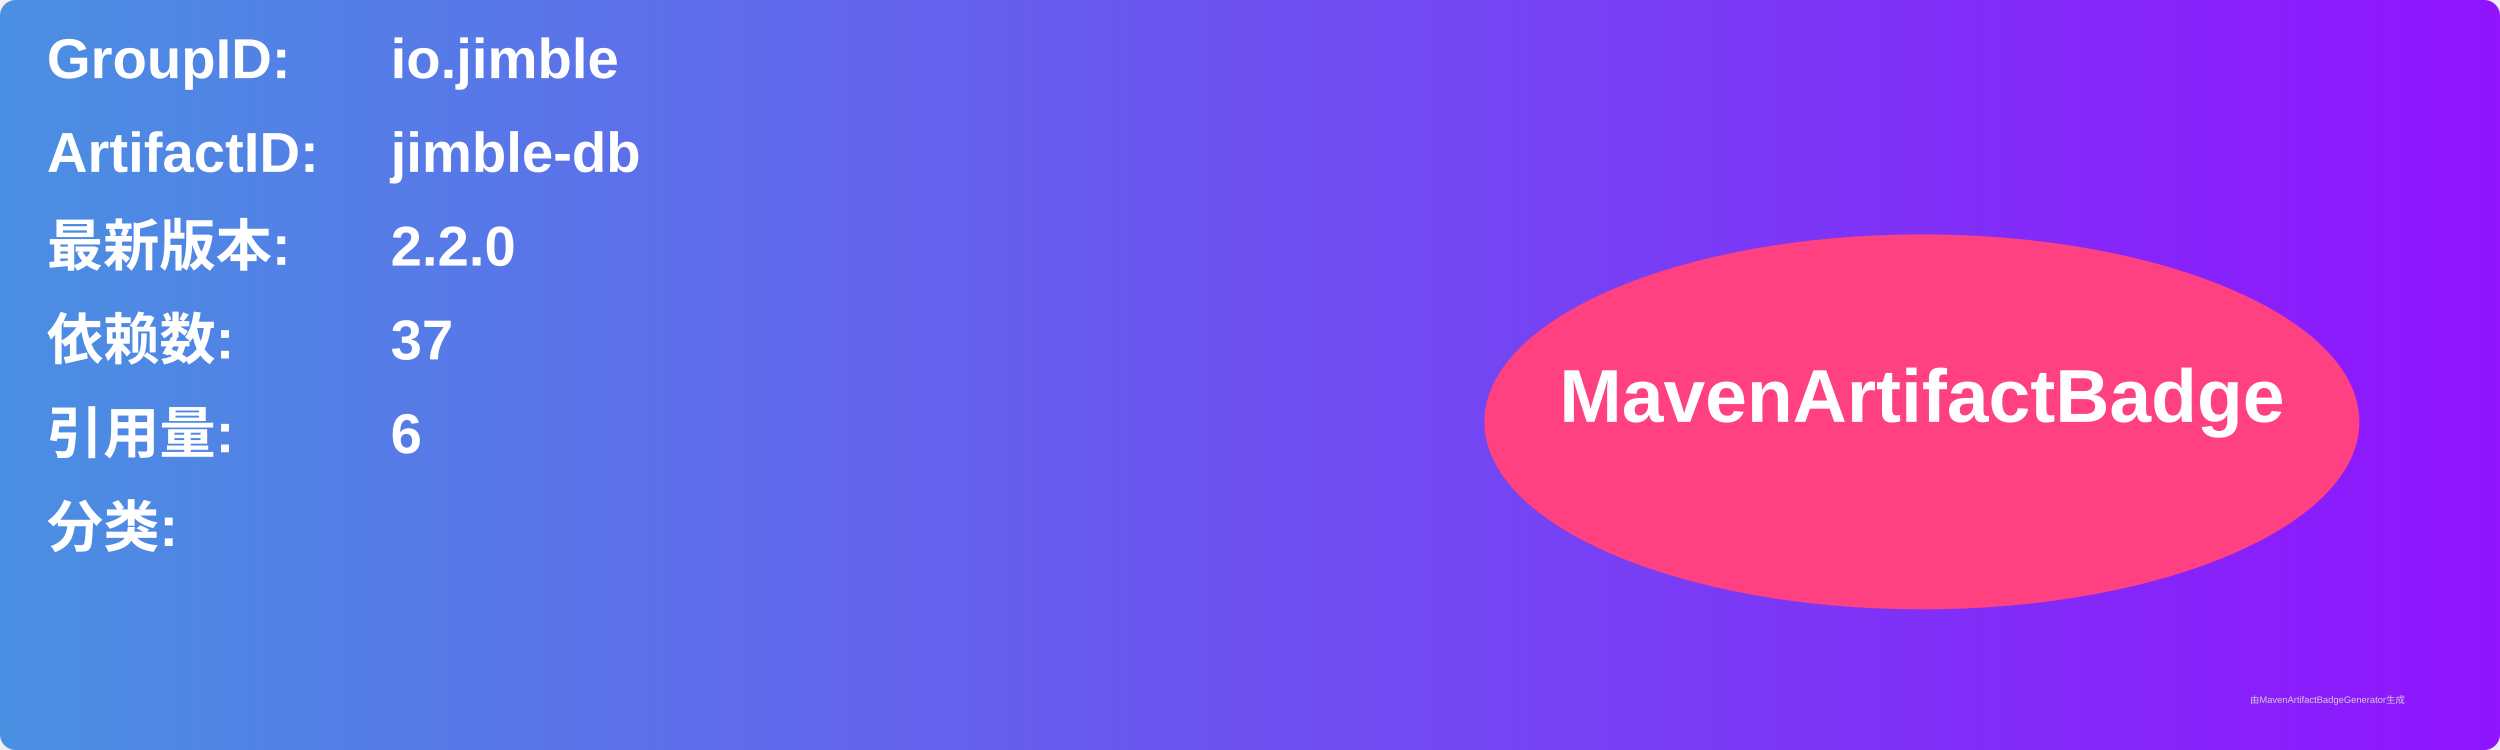
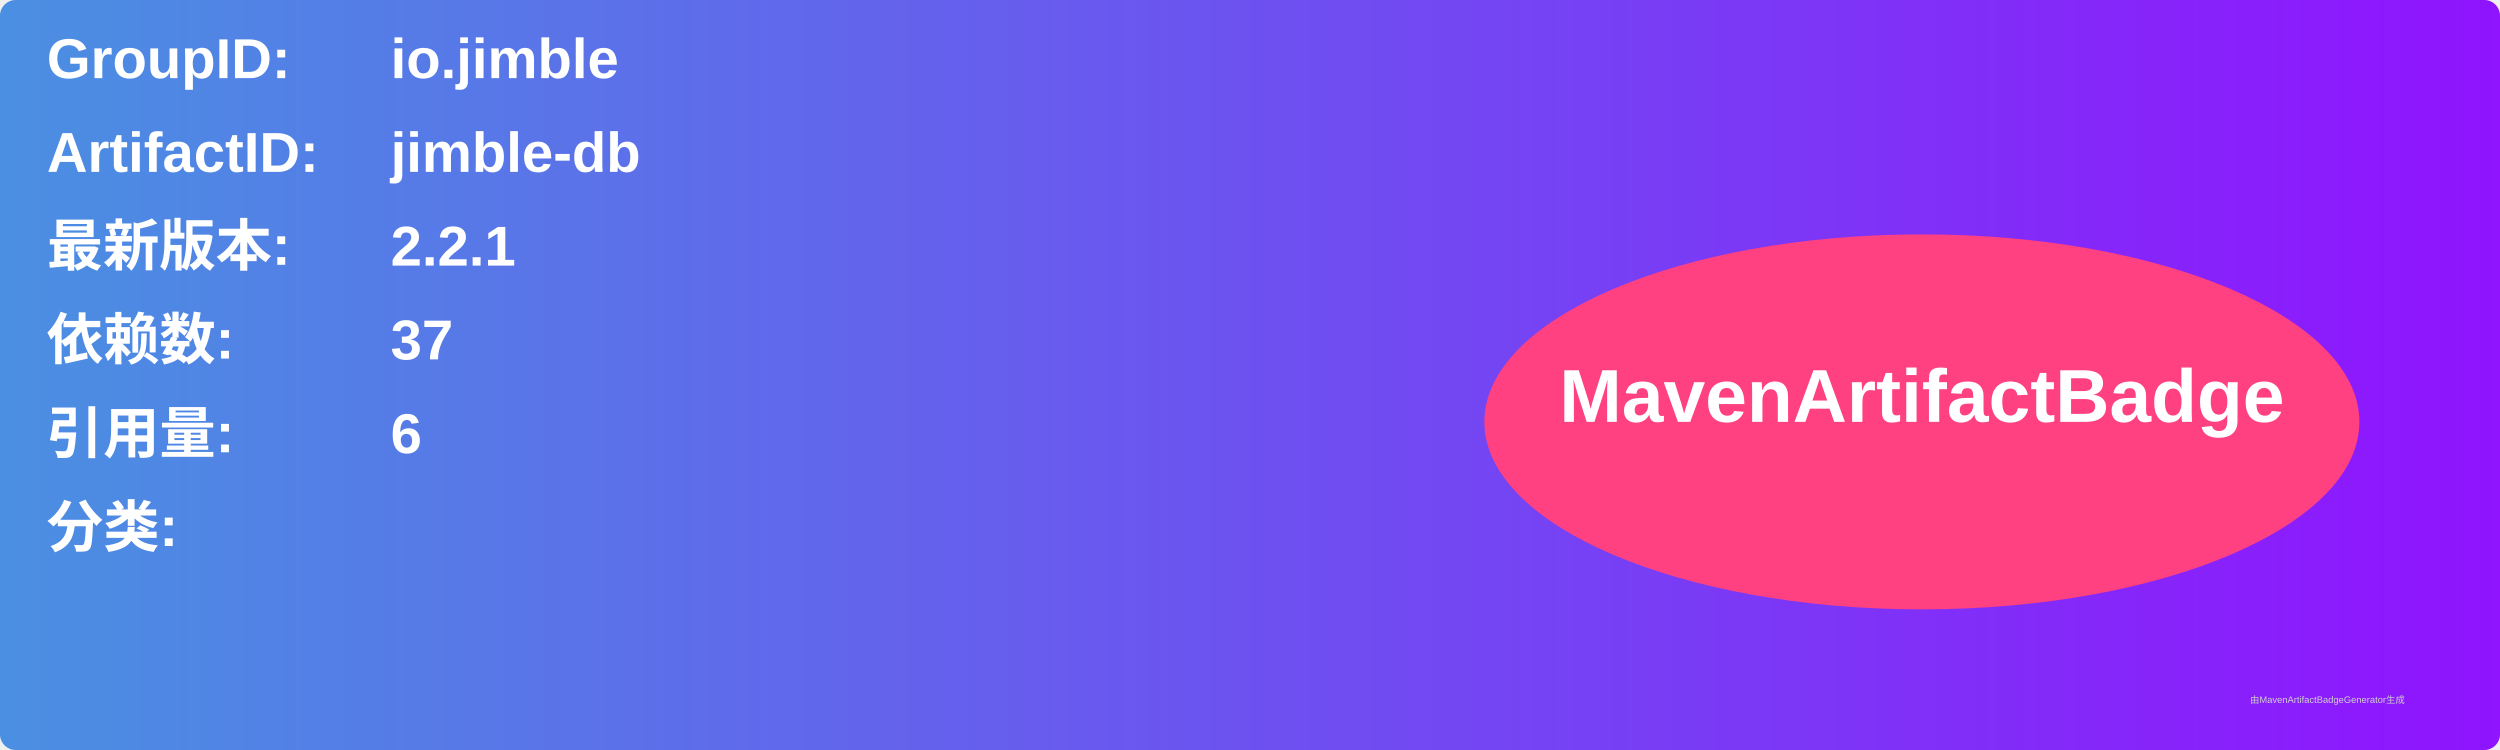
<svg xmlns="http://www.w3.org/2000/svg" width="800" height="240" viewBox="0 0 800 240">
  <linearGradient id="grad" x1="0%" y1="0%" x2="100%" y2="0%">
    <stop offset="0%" stop-color="#4a90e2" />
    <stop offset="100%" stop-color="#9013fe" />
  </linearGradient>
  <rect width="100%" height="100%" rx="5" ry="5" fill="url(#grad)" />
  <g transform="translate(15, 15)">
    <text x="0" y="10" font-family="Arial" font-size="18" fill="white" font-weight="bold" width="260">GroupID:</text>
    <text x="110" y="10" font-family="Arial" font-size="18" fill="white" font-weight="bold" width="460">io.jimble</text>
    <text x="0" y="40" font-family="Arial" font-size="18" fill="white" font-weight="bold" width="260">ArtifactID:</text>
    <text x="110" y="40" font-family="Arial" font-size="18" fill="white" font-weight="bold" width="460">jimble-db</text>
    <text x="0" y="70" font-family="Arial" font-size="18" fill="white" font-weight="bold">最新版本:</text>
    <text x="110" y="70" font-family="Arial" font-size="18" fill="white" font-weight="bold">
-       <tspan font-weight="bold">2.2.0</tspan>
+       <tspan font-weight="bold">2.2.1</tspan>
    </text>
    <text x="0" y="100" font-family="Arial" font-size="18" fill="white" font-weight="bold">依赖数: </text>
    <text x="110" y="100" font-family="Arial" font-size="18" fill="white">
      <tspan font-weight="bold">37</tspan>
    </text>
    <text x="0" y="130" font-family="Arial" font-size="18" fill="white" font-weight="bold">引用量: </text>
    <text x="110" y="130" font-family="Arial" font-size="18" fill="white">
      <tspan font-weight="bold">6</tspan>
    </text>
    <text x="0" y="160" font-family="Arial" font-size="18" fill="white" font-weight="bold">分类:</text>
    <text x="10" y="190" font-family="Arial" font-size="10" fill="white">
      <tspan font-weight="bold" />
    </text>
    <ellipse cx="600" cy="120" rx="140" ry="60" fill="#ff4081" />
    <text x="600" y="120" text-anchor="middle" font-family="Arial" font-size="24" fill="white" font-weight="bold">MavenArtifactBadge</text>
  </g>
  <text x="720" y="225" font-family="Arial" font-size="3" fill="#d0d0d0">由MavenArtifactBadgeGenerator生成</text>
</svg>
